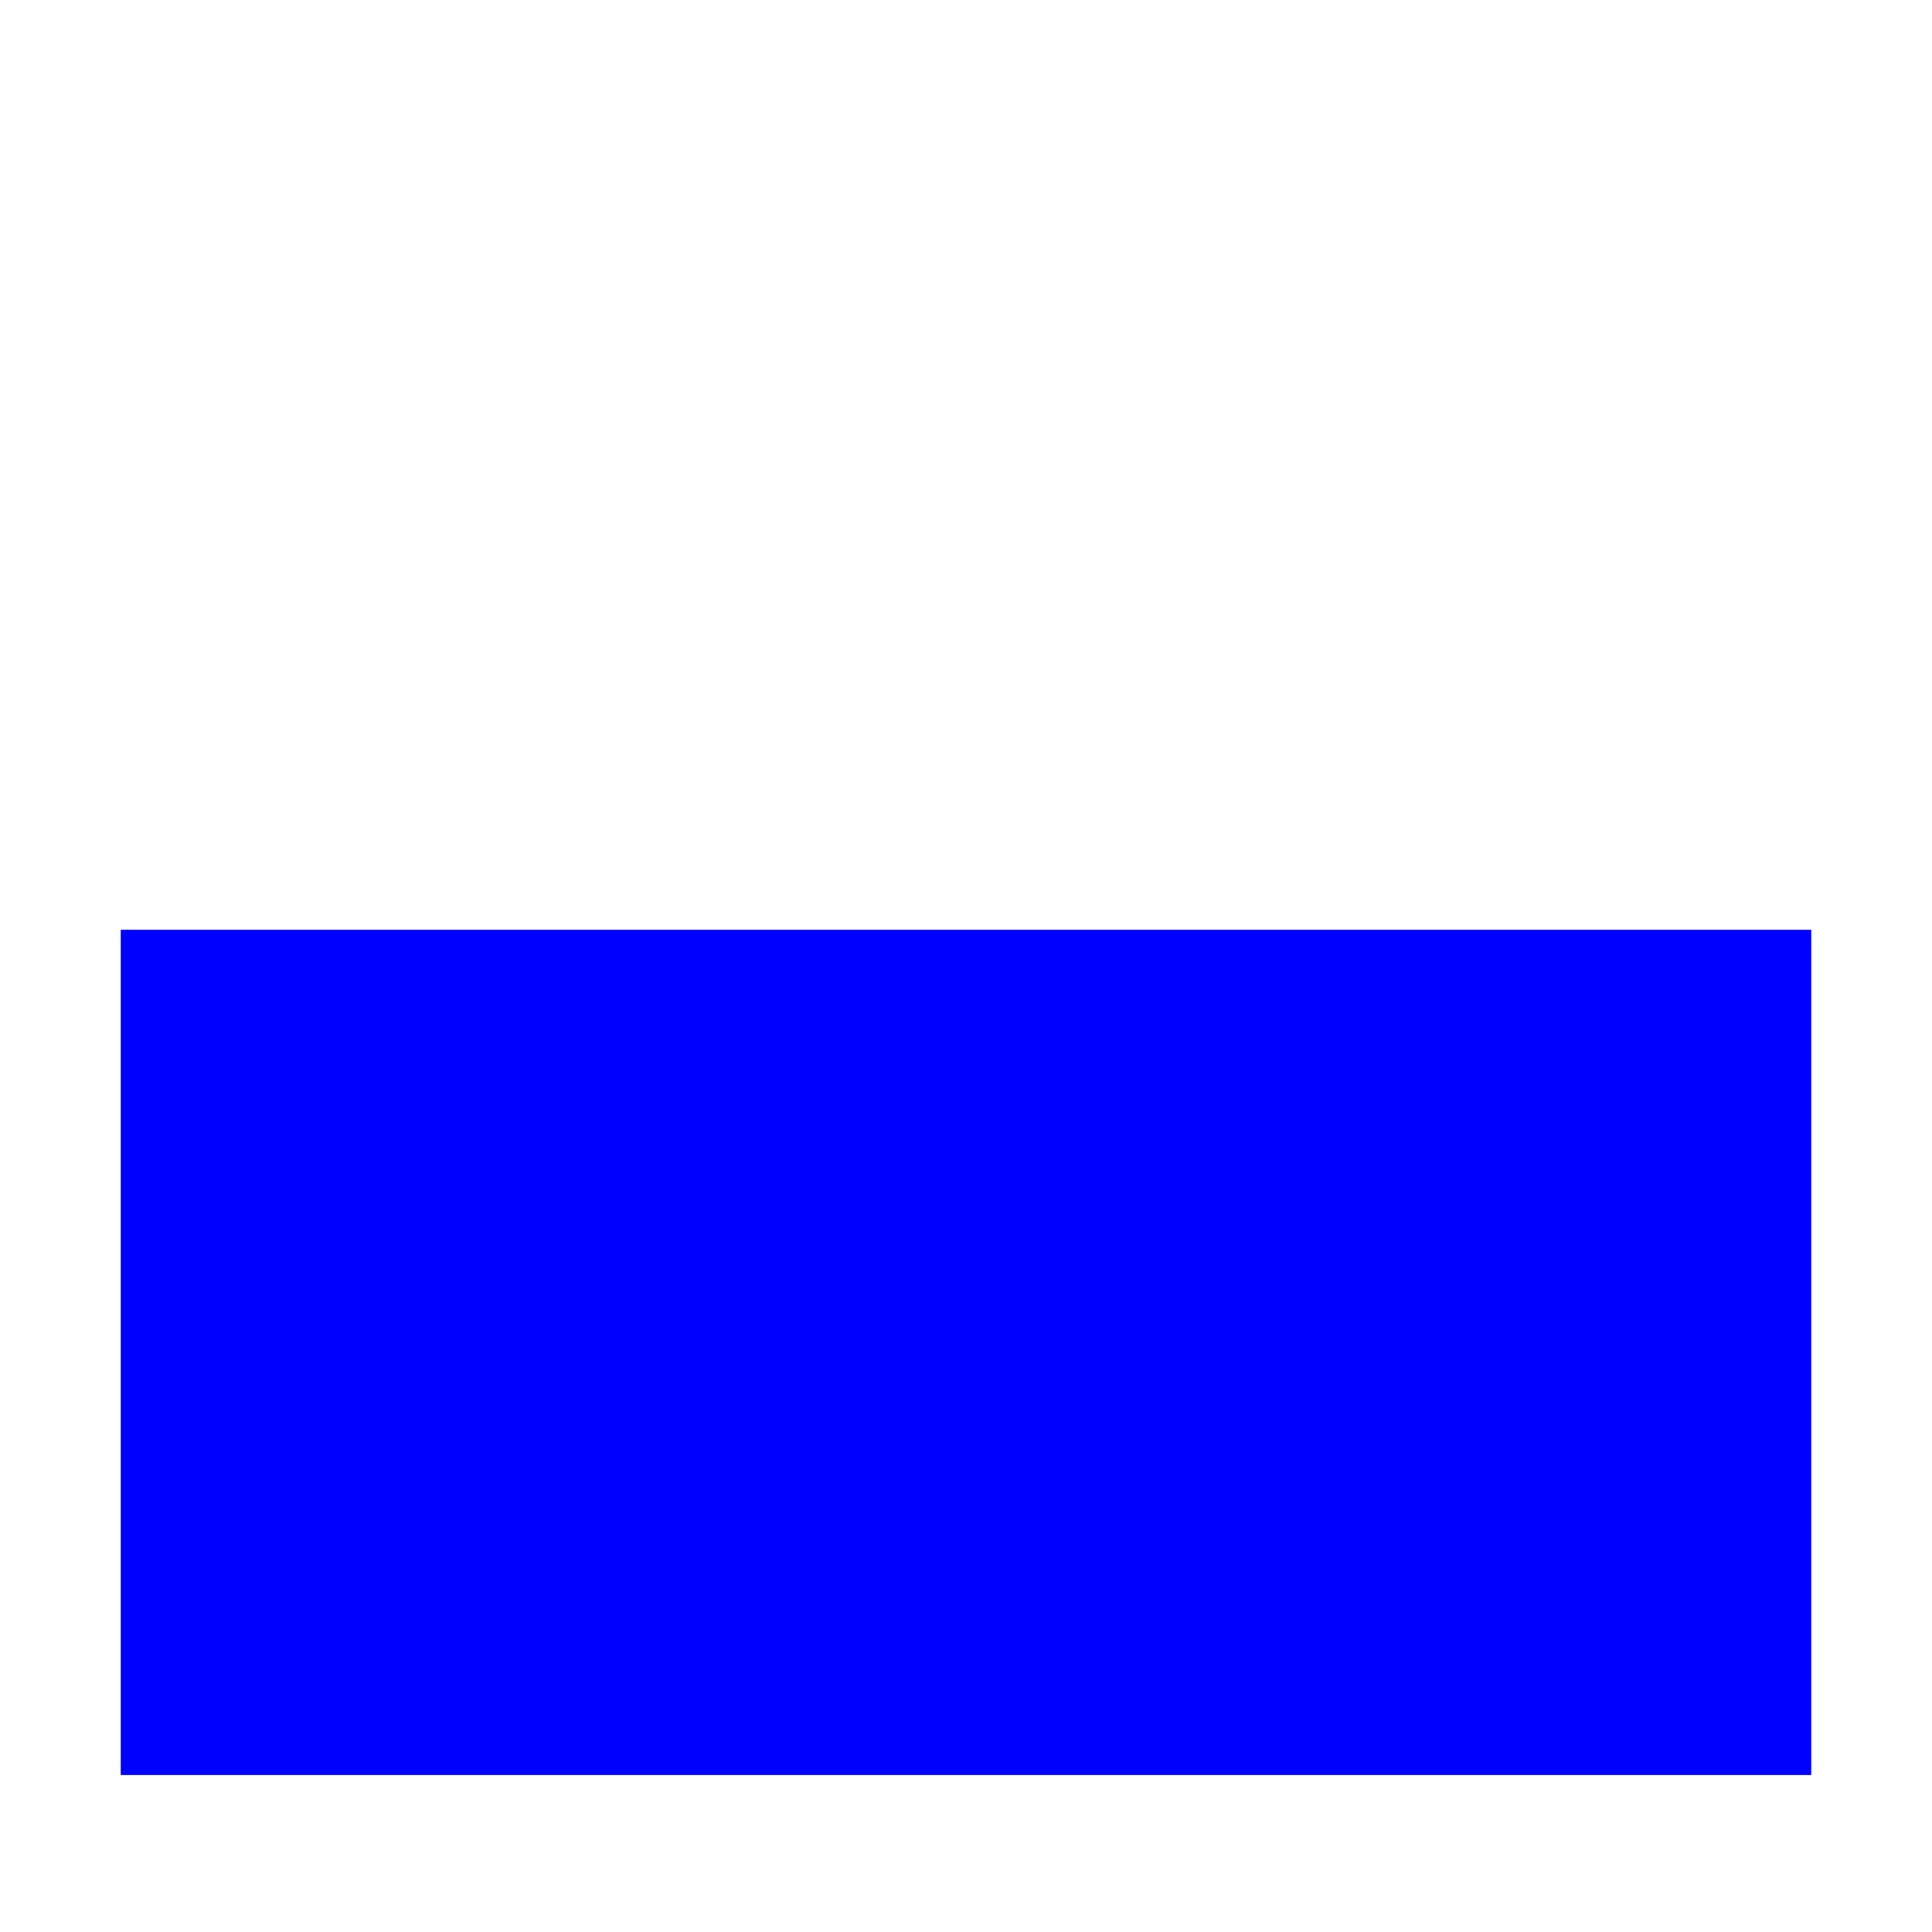
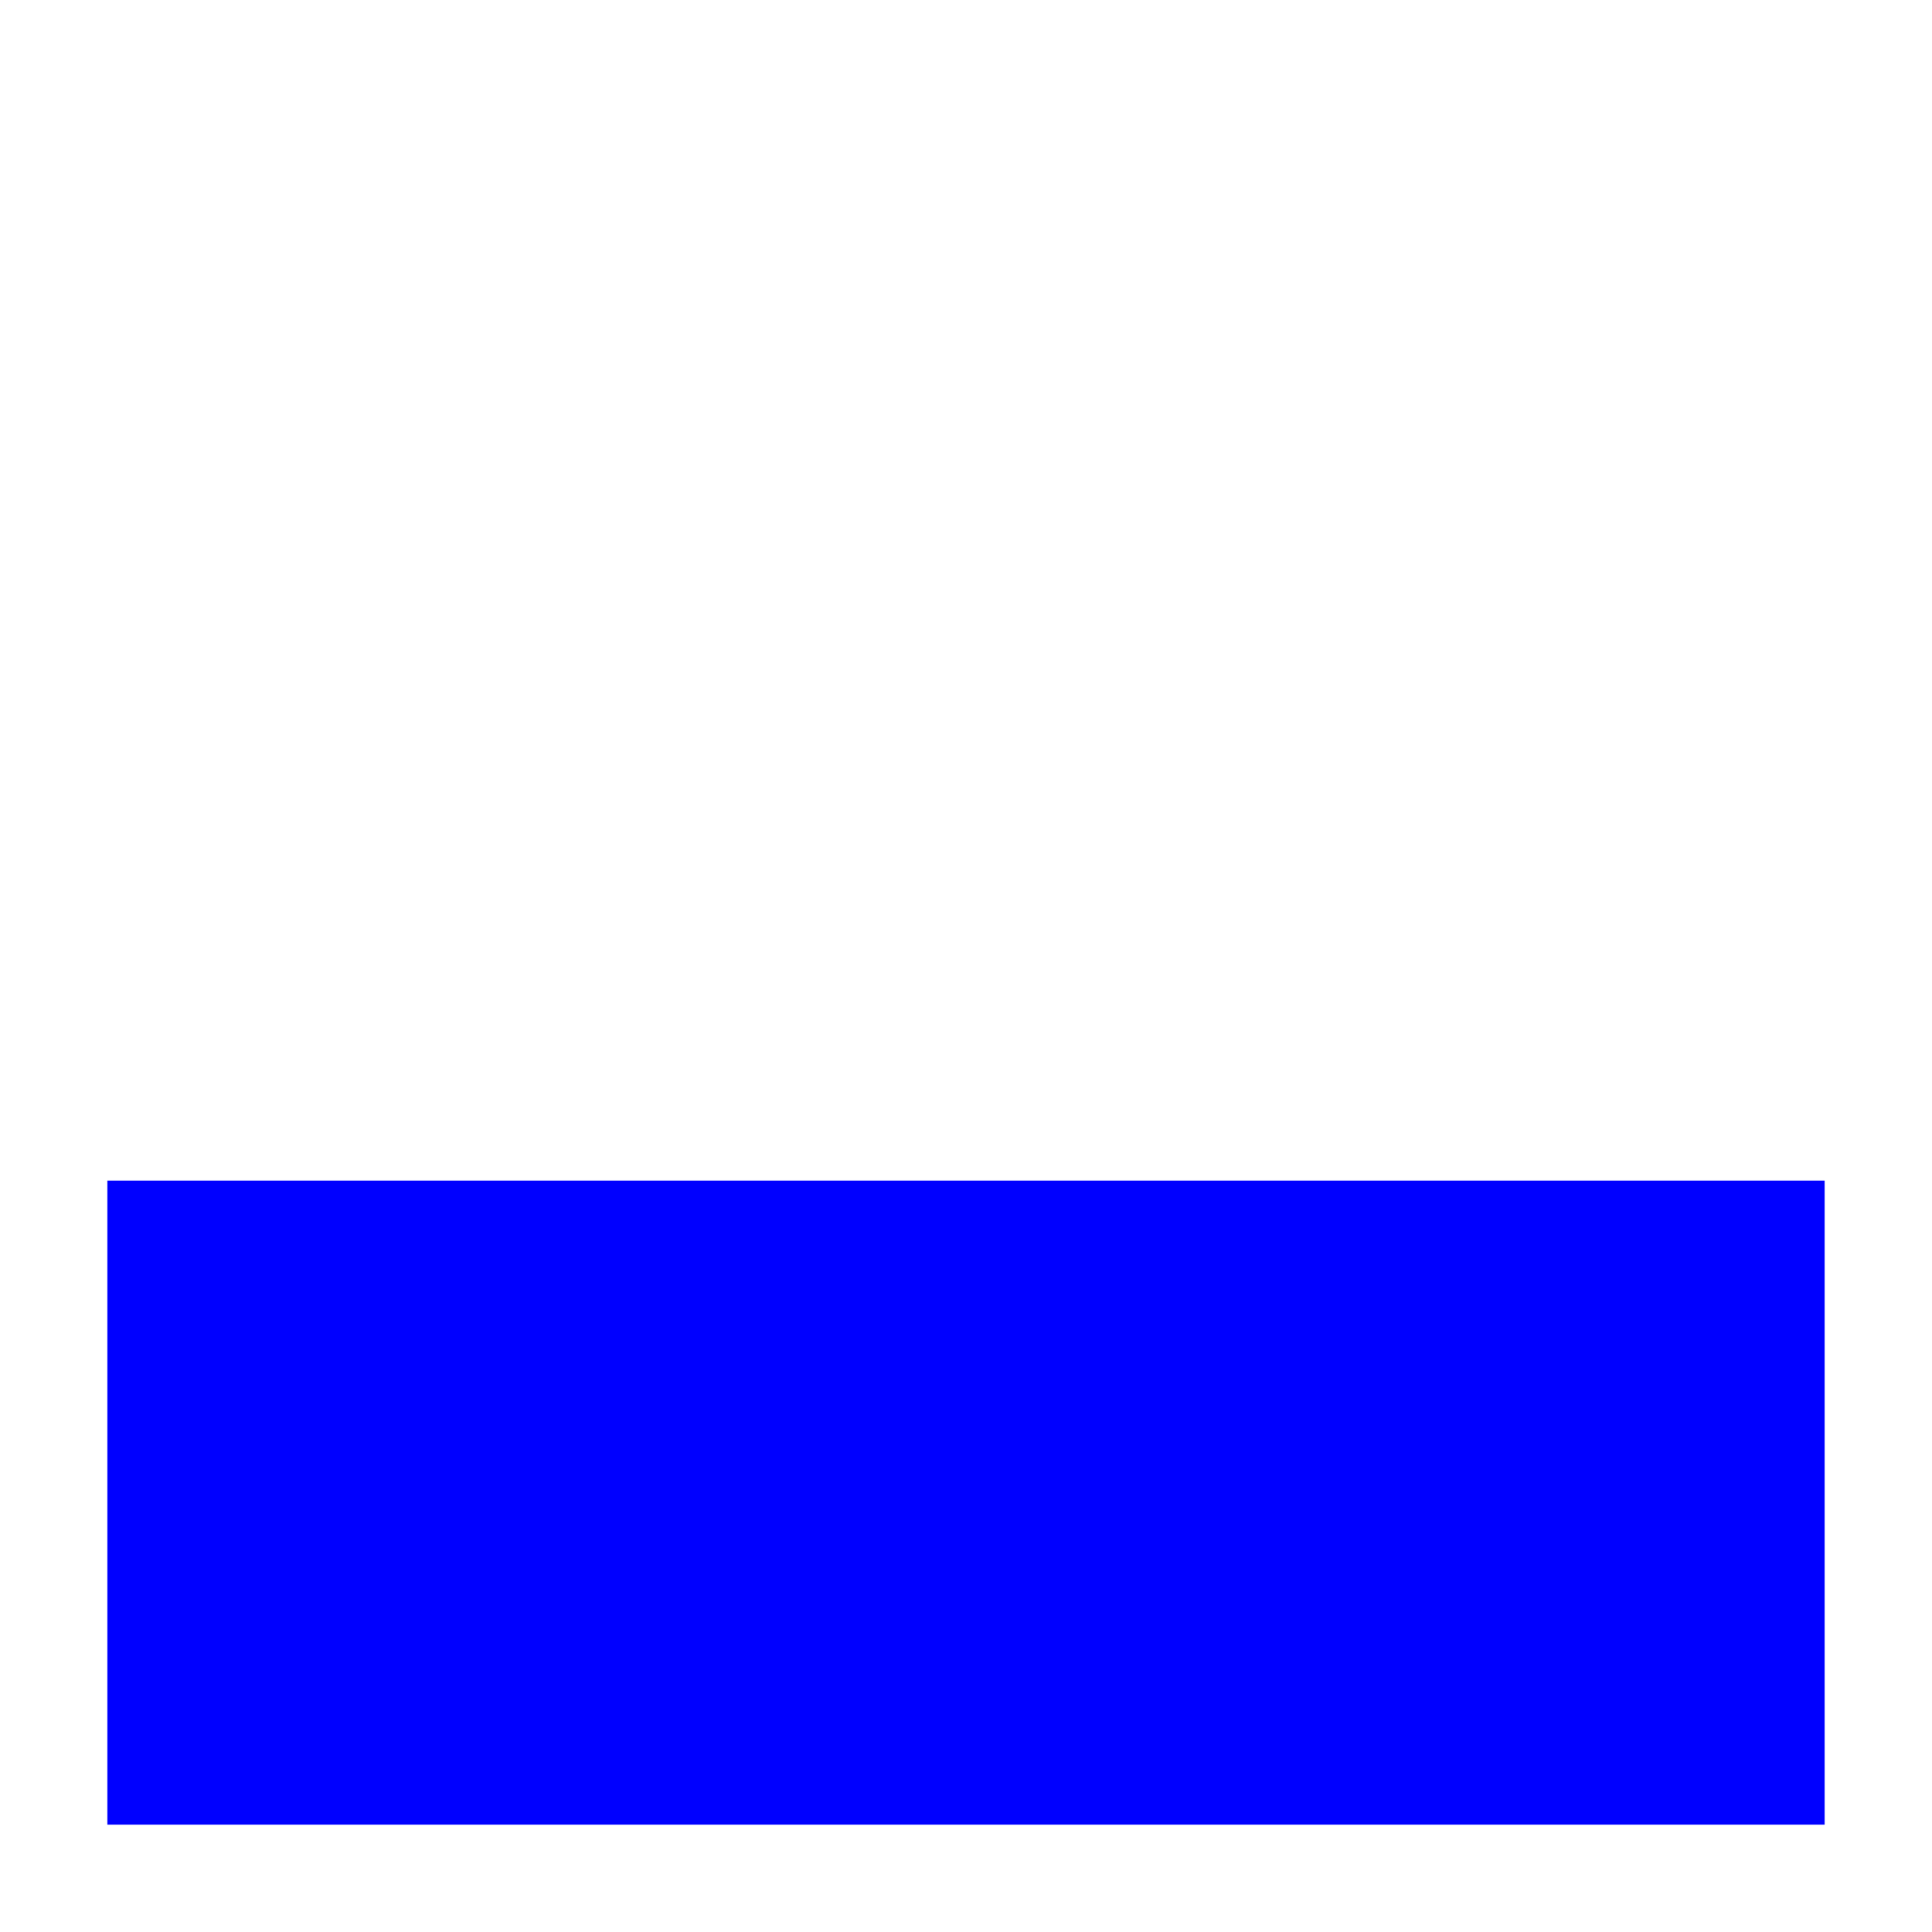
- <svg xmlns="http://www.w3.org/2000/svg" version="1.1" id="Слой_1" x="0px" y="0px" width="16" height="16" viewBox="0 0 16 16" xml:space="preserve" style="enable-background:new">
-   <defs id="defs9" />
-   <rect x="1" y="7.7" width="14" height="7" id="rect3" style="fill:#0000ff;fill-opacity:1" />
+ <svg xmlns="http://www.w3.org/2000/svg" width="18" height="18" viewBox="0 0 18 18" fill="none">
+   <path d="M17 11H1V17H17V11Z" fill="#0000FF" />
</svg>
